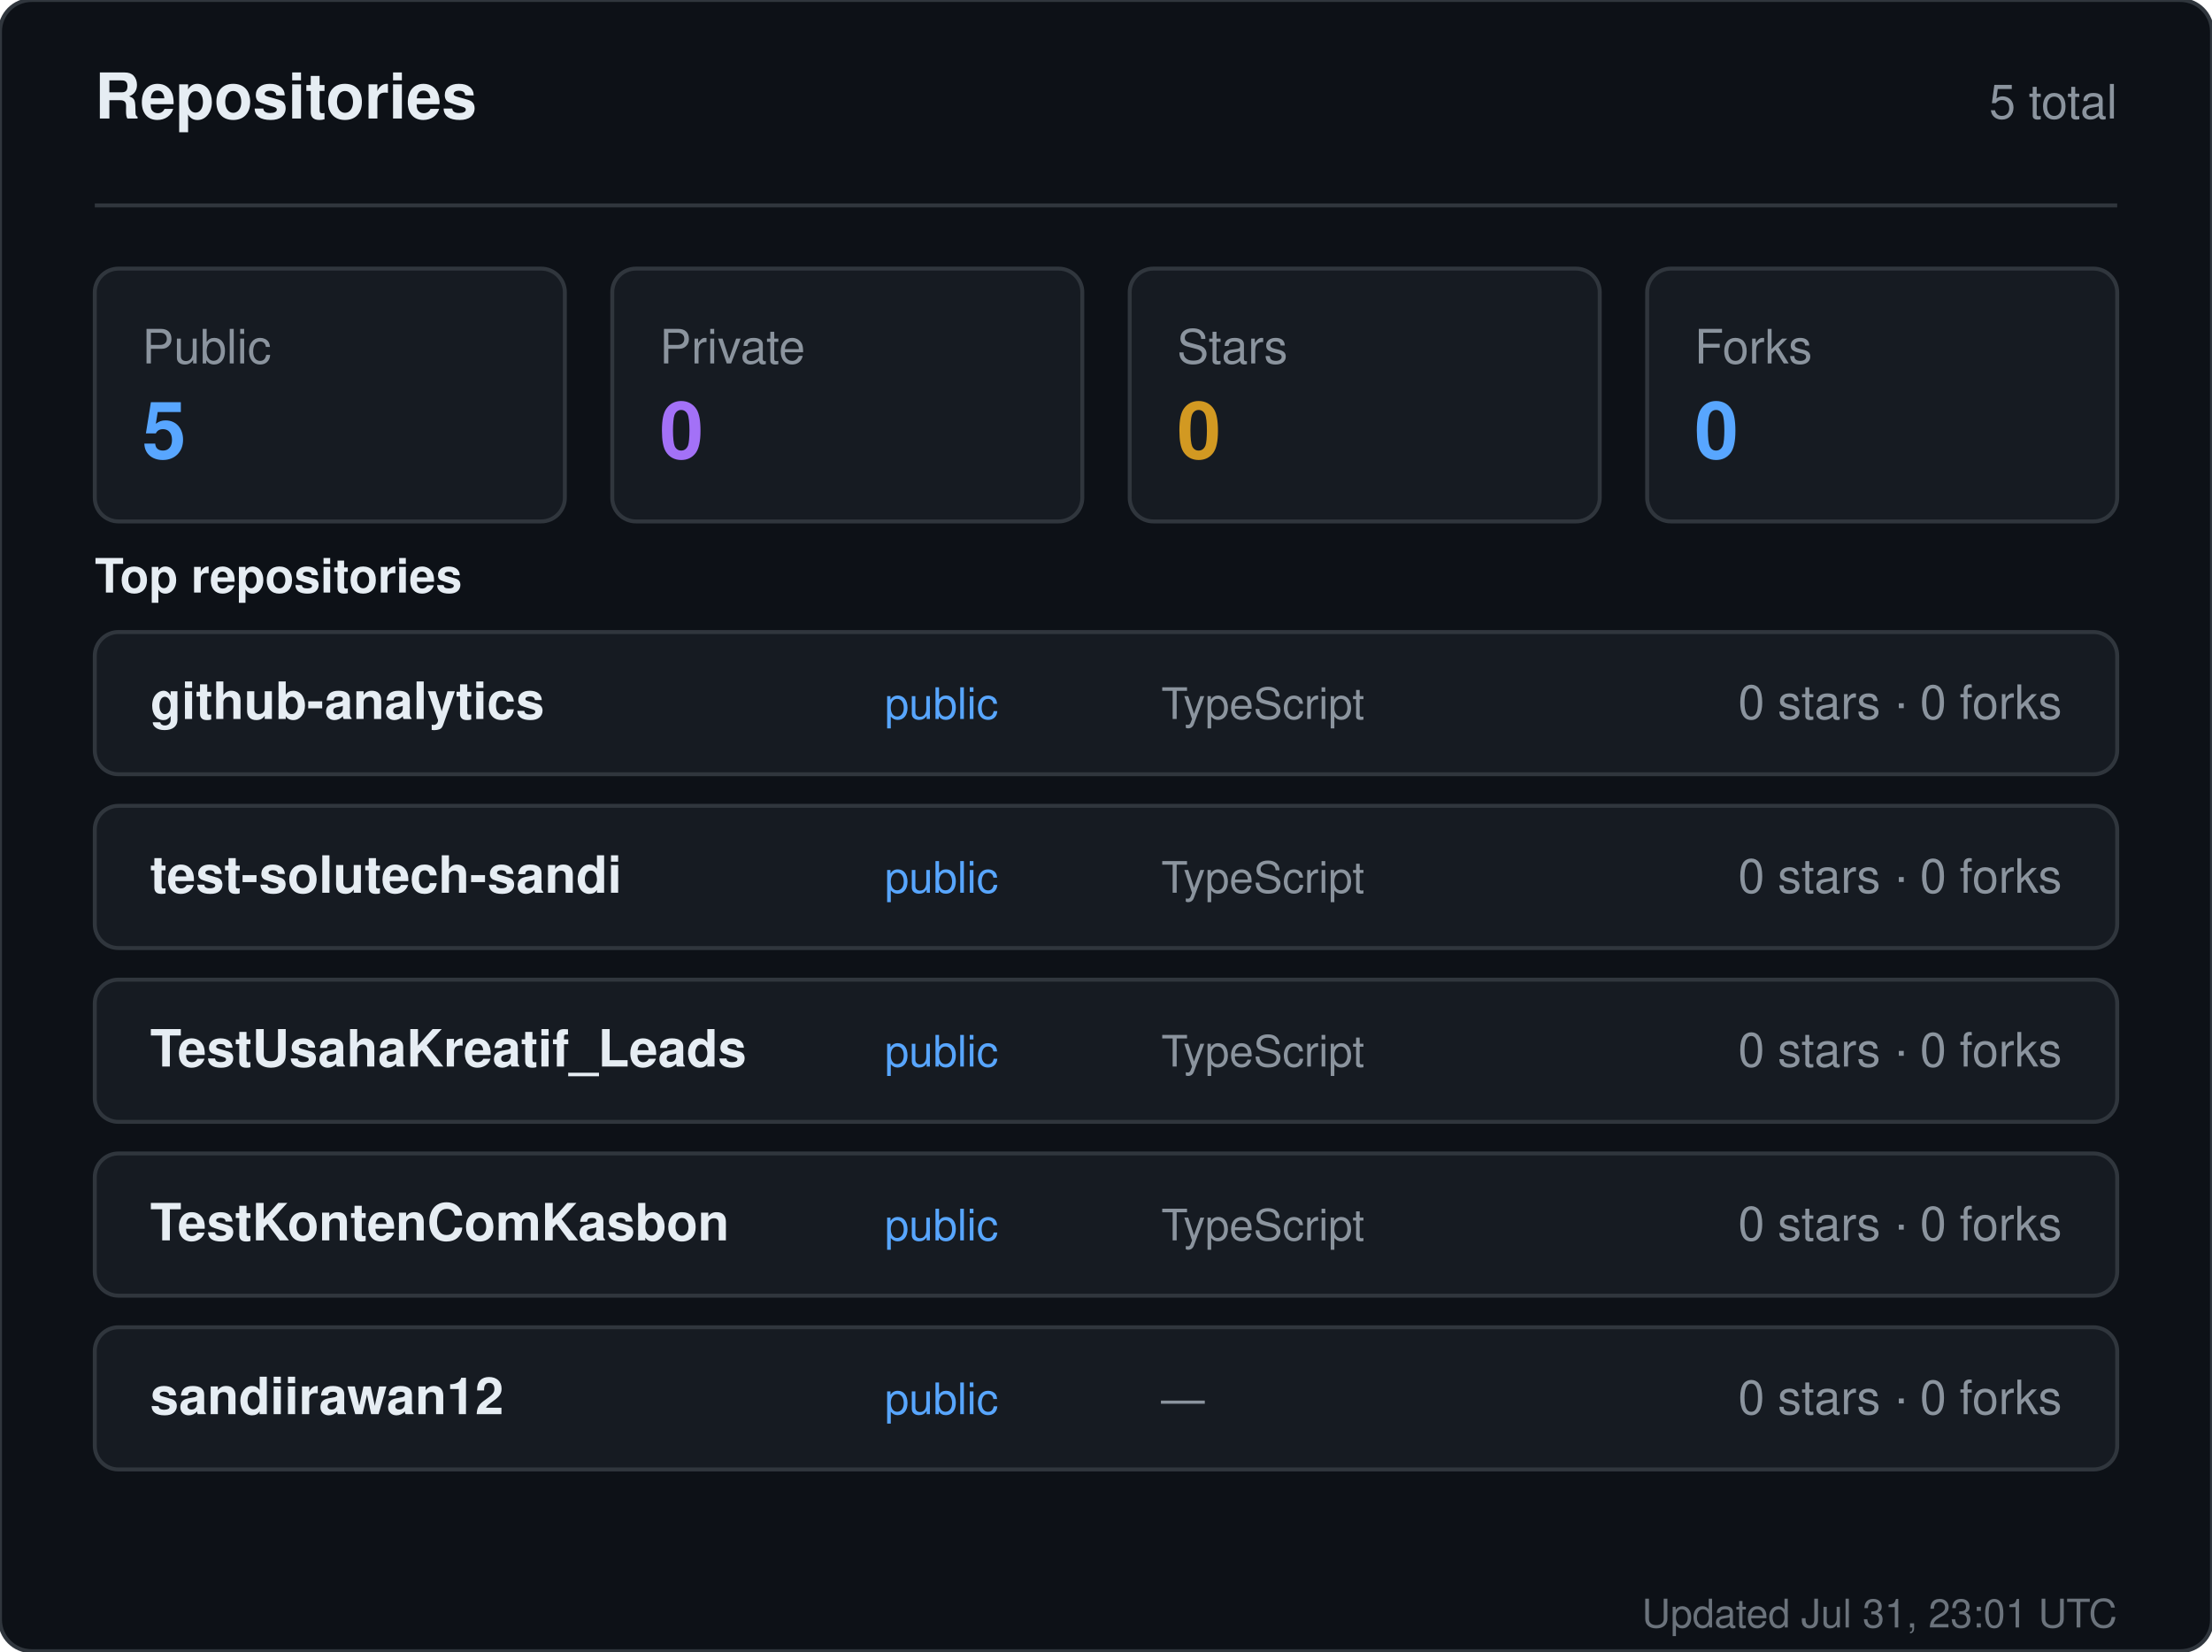
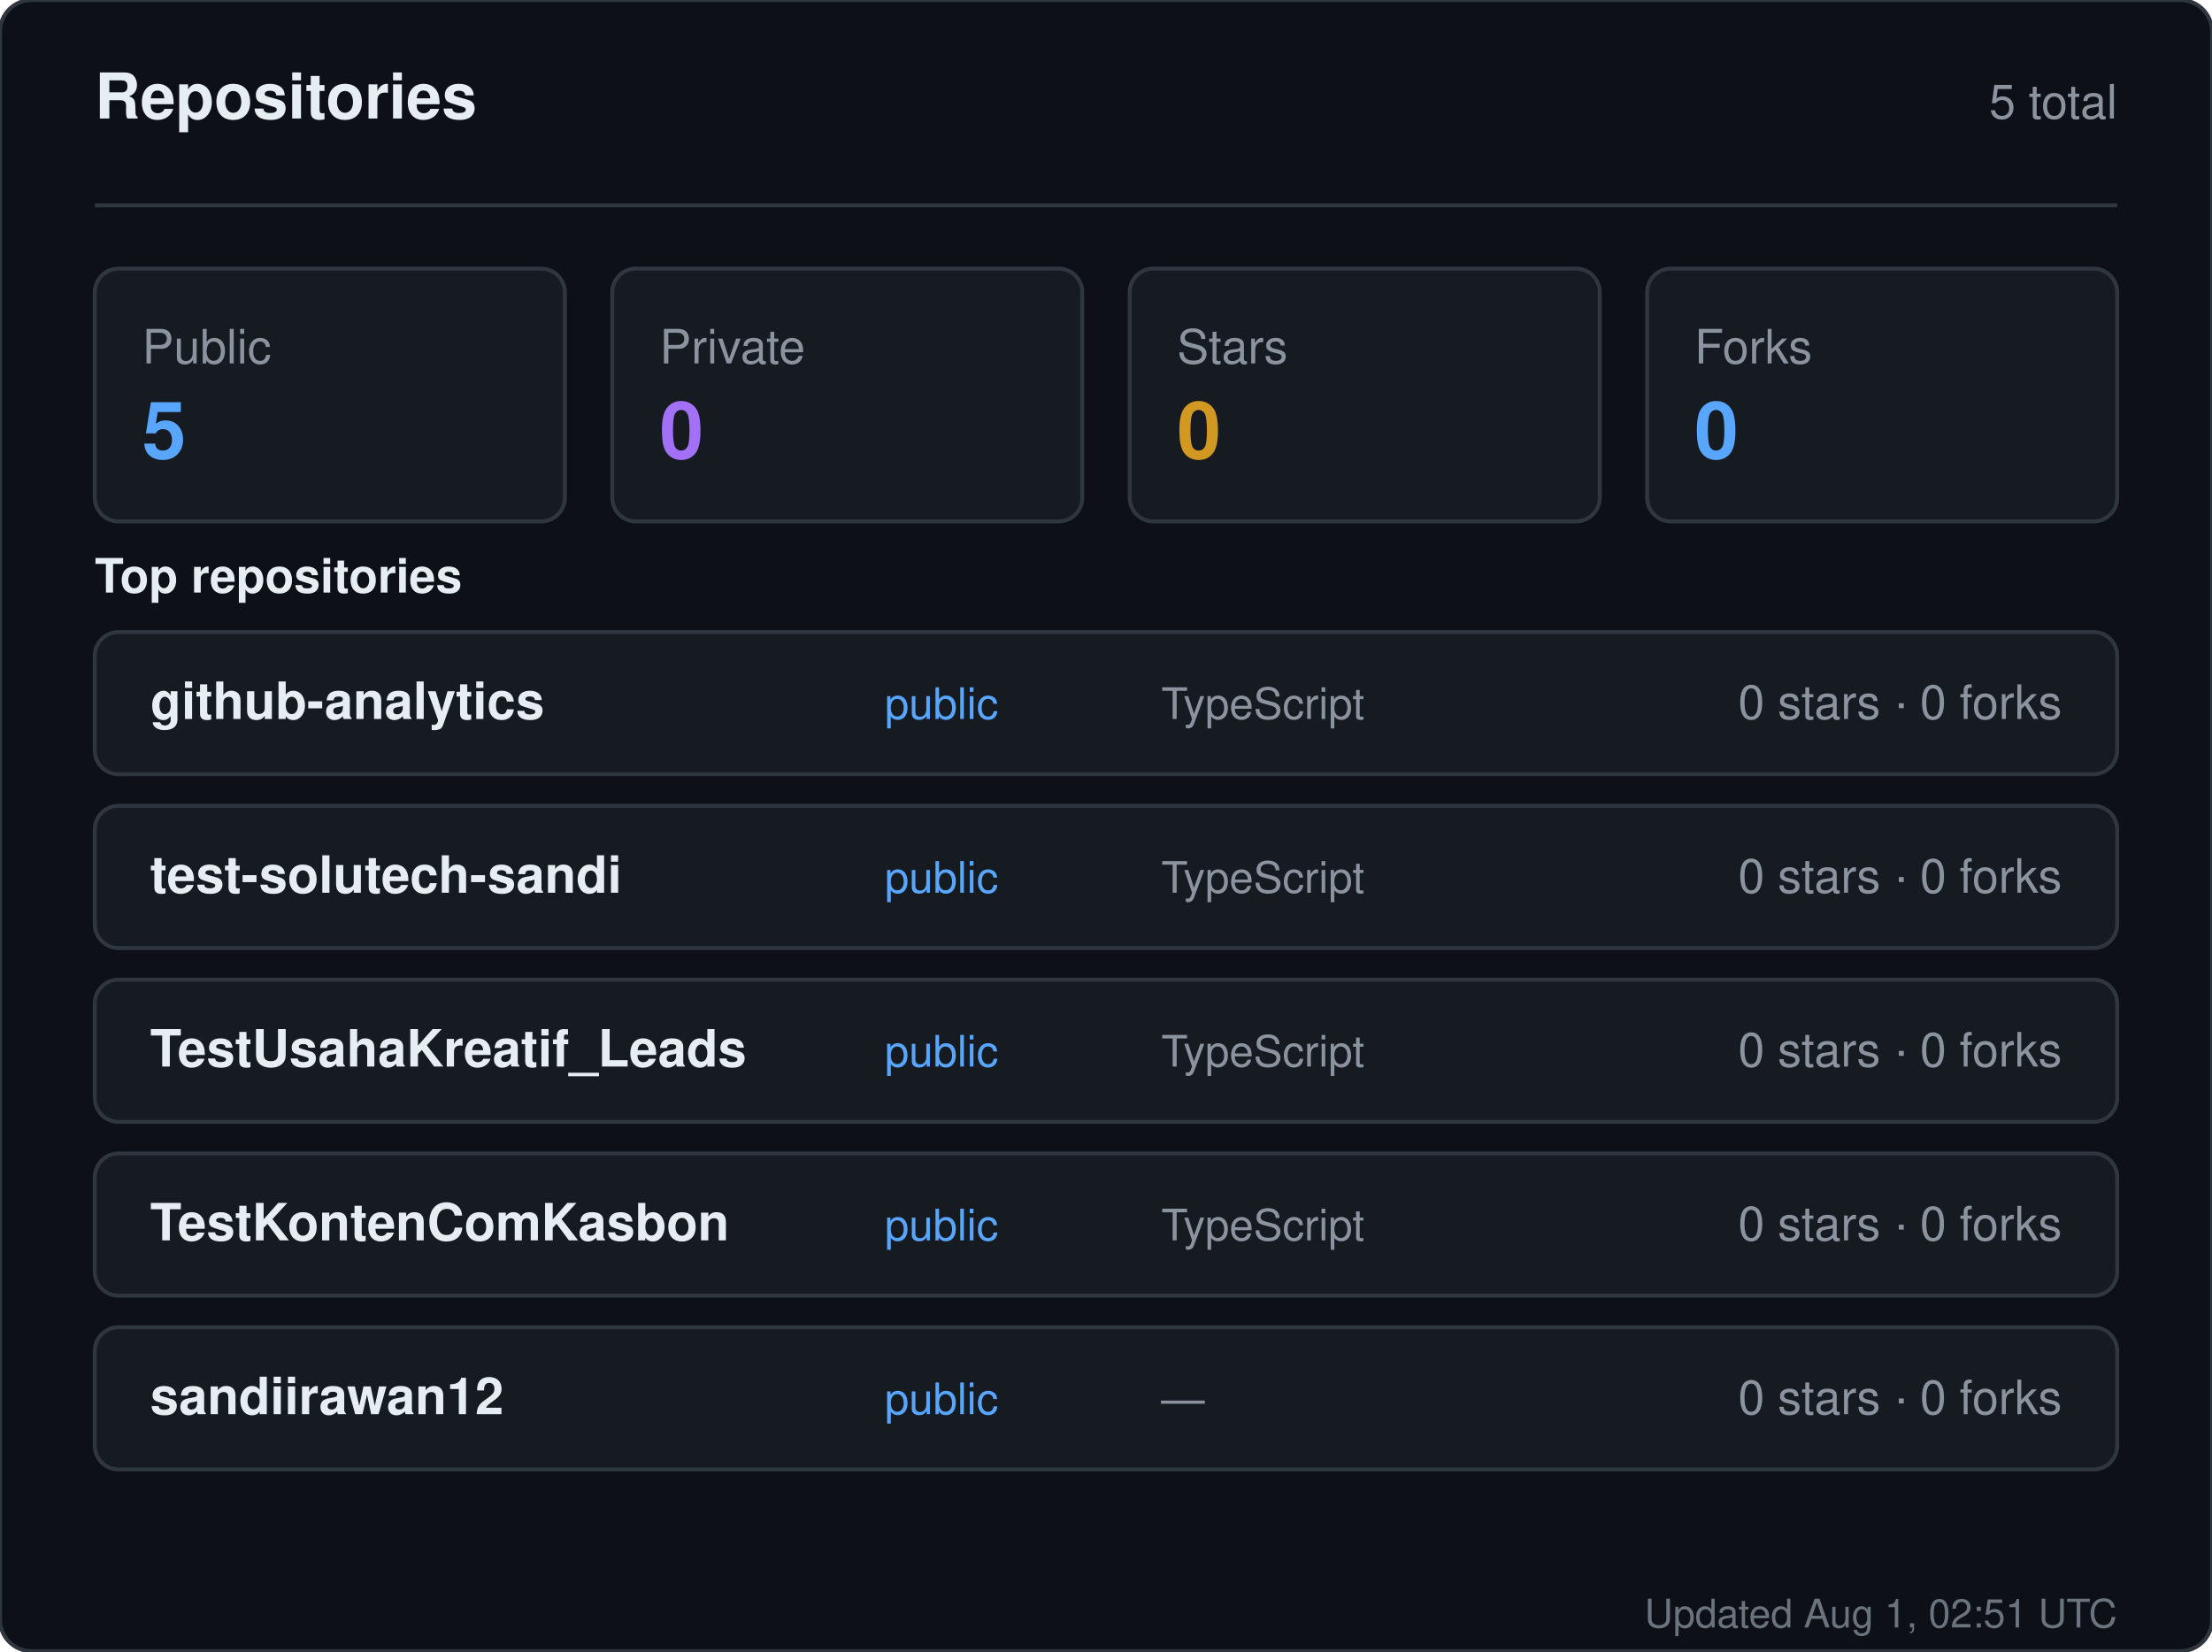
<svg xmlns="http://www.w3.org/2000/svg" width="560" height="418" viewBox="0 0 560 418" role="img" aria-label="Repositories for sandiirawan12">
  <rect width="560" height="418" rx="8" fill="#0d1117" stroke="#30363d" />
  <g font-family="-apple-system, BlinkMacSystemFont, Segoe UI, Helvetica, Arial, sans-serif">
    <text x="24" y="30" fill="#e6edf3" font-size="16" font-weight="700">Repositories</text>
    <text x="536" y="30" fill="#8b949e" font-size="12" text-anchor="end">5 total</text>
    <line x1="24" y1="52" x2="536" y2="52" stroke="#30363d" />
    <rect x="24" y="68" width="119" height="64" rx="6" fill="#161b22" stroke="#30363d" />
    <text x="36" y="92" fill="#8b949e" font-size="12">Public</text>
    <text x="36" y="116" fill="#58a6ff" font-size="20" font-weight="700">5</text>
    <rect x="155" y="68" width="119" height="64" rx="6" fill="#161b22" stroke="#30363d" />
    <text x="167" y="92" fill="#8b949e" font-size="12">Private</text>
    <text x="167" y="116" fill="#a371f7" font-size="20" font-weight="700">0</text>
    <rect x="286" y="68" width="119" height="64" rx="6" fill="#161b22" stroke="#30363d" />
    <text x="298" y="92" fill="#8b949e" font-size="12">Stars</text>
    <text x="298" y="116" fill="#d29922" font-size="20" font-weight="700">0</text>
    <rect x="417" y="68" width="119" height="64" rx="6" fill="#161b22" stroke="#30363d" />
    <text x="429" y="92" fill="#8b949e" font-size="12">Forks</text>
    <text x="429" y="116" fill="#58a6ff" font-size="20" font-weight="700">0</text>
    <text x="24" y="150" fill="#e6edf3" font-size="12" font-weight="600">Top repositories</text>
    <rect x="24" y="160" width="512" height="36" rx="6" fill="#161b22" stroke="#30363d" />
    <text x="38" y="182" fill="#e6edf3" font-size="13" font-weight="600">github-analytics</text>
    <text x="224" y="182" fill="#58a6ff" font-size="11">public</text>
    <text x="294" y="182" fill="#8b949e" font-size="11">TypeScript</text>
    <text x="522" y="182" fill="#8b949e" font-size="12" text-anchor="end">0 stars · 0 forks</text>
    <rect x="24" y="204" width="512" height="36" rx="6" fill="#161b22" stroke="#30363d" />
    <text x="38" y="226" fill="#e6edf3" font-size="13" font-weight="600">test-solutech-sandi</text>
    <text x="224" y="226" fill="#58a6ff" font-size="11">public</text>
    <text x="294" y="226" fill="#8b949e" font-size="11">TypeScript</text>
    <text x="522" y="226" fill="#8b949e" font-size="12" text-anchor="end">0 stars · 0 forks</text>
    <rect x="24" y="248" width="512" height="36" rx="6" fill="#161b22" stroke="#30363d" />
    <text x="38" y="270" fill="#e6edf3" font-size="13" font-weight="600">TestUsahaKreatif_Leads</text>
    <text x="224" y="270" fill="#58a6ff" font-size="11">public</text>
    <text x="294" y="270" fill="#8b949e" font-size="11">TypeScript</text>
    <text x="522" y="270" fill="#8b949e" font-size="12" text-anchor="end">0 stars · 0 forks</text>
    <rect x="24" y="292" width="512" height="36" rx="6" fill="#161b22" stroke="#30363d" />
    <text x="38" y="314" fill="#e6edf3" font-size="13" font-weight="600">TestKontenComKasbon</text>
    <text x="224" y="314" fill="#58a6ff" font-size="11">public</text>
    <text x="294" y="314" fill="#8b949e" font-size="11">TypeScript</text>
    <text x="522" y="314" fill="#8b949e" font-size="12" text-anchor="end">0 stars · 0 forks</text>
    <rect x="24" y="336" width="512" height="36" rx="6" fill="#161b22" stroke="#30363d" />
    <text x="38" y="358" fill="#e6edf3" font-size="13" font-weight="600">sandiirawan12</text>
    <text x="224" y="358" fill="#58a6ff" font-size="11">public</text>
    <text x="294" y="358" fill="#8b949e" font-size="11">—</text>
    <text x="522" y="358" fill="#8b949e" font-size="12" text-anchor="end">0 stars · 0 forks</text>
-     <text x="536" y="412" fill="#8b949e" font-size="10" text-anchor="end" opacity="0.75">Updated Jul 31, 23:01 UTC</text>
+     <text x="536" y="412" fill="#8b949e" font-size="10" text-anchor="end" opacity="0.75">Updated Aug 1, 02:51 UTC</text>
  </g>
</svg>
